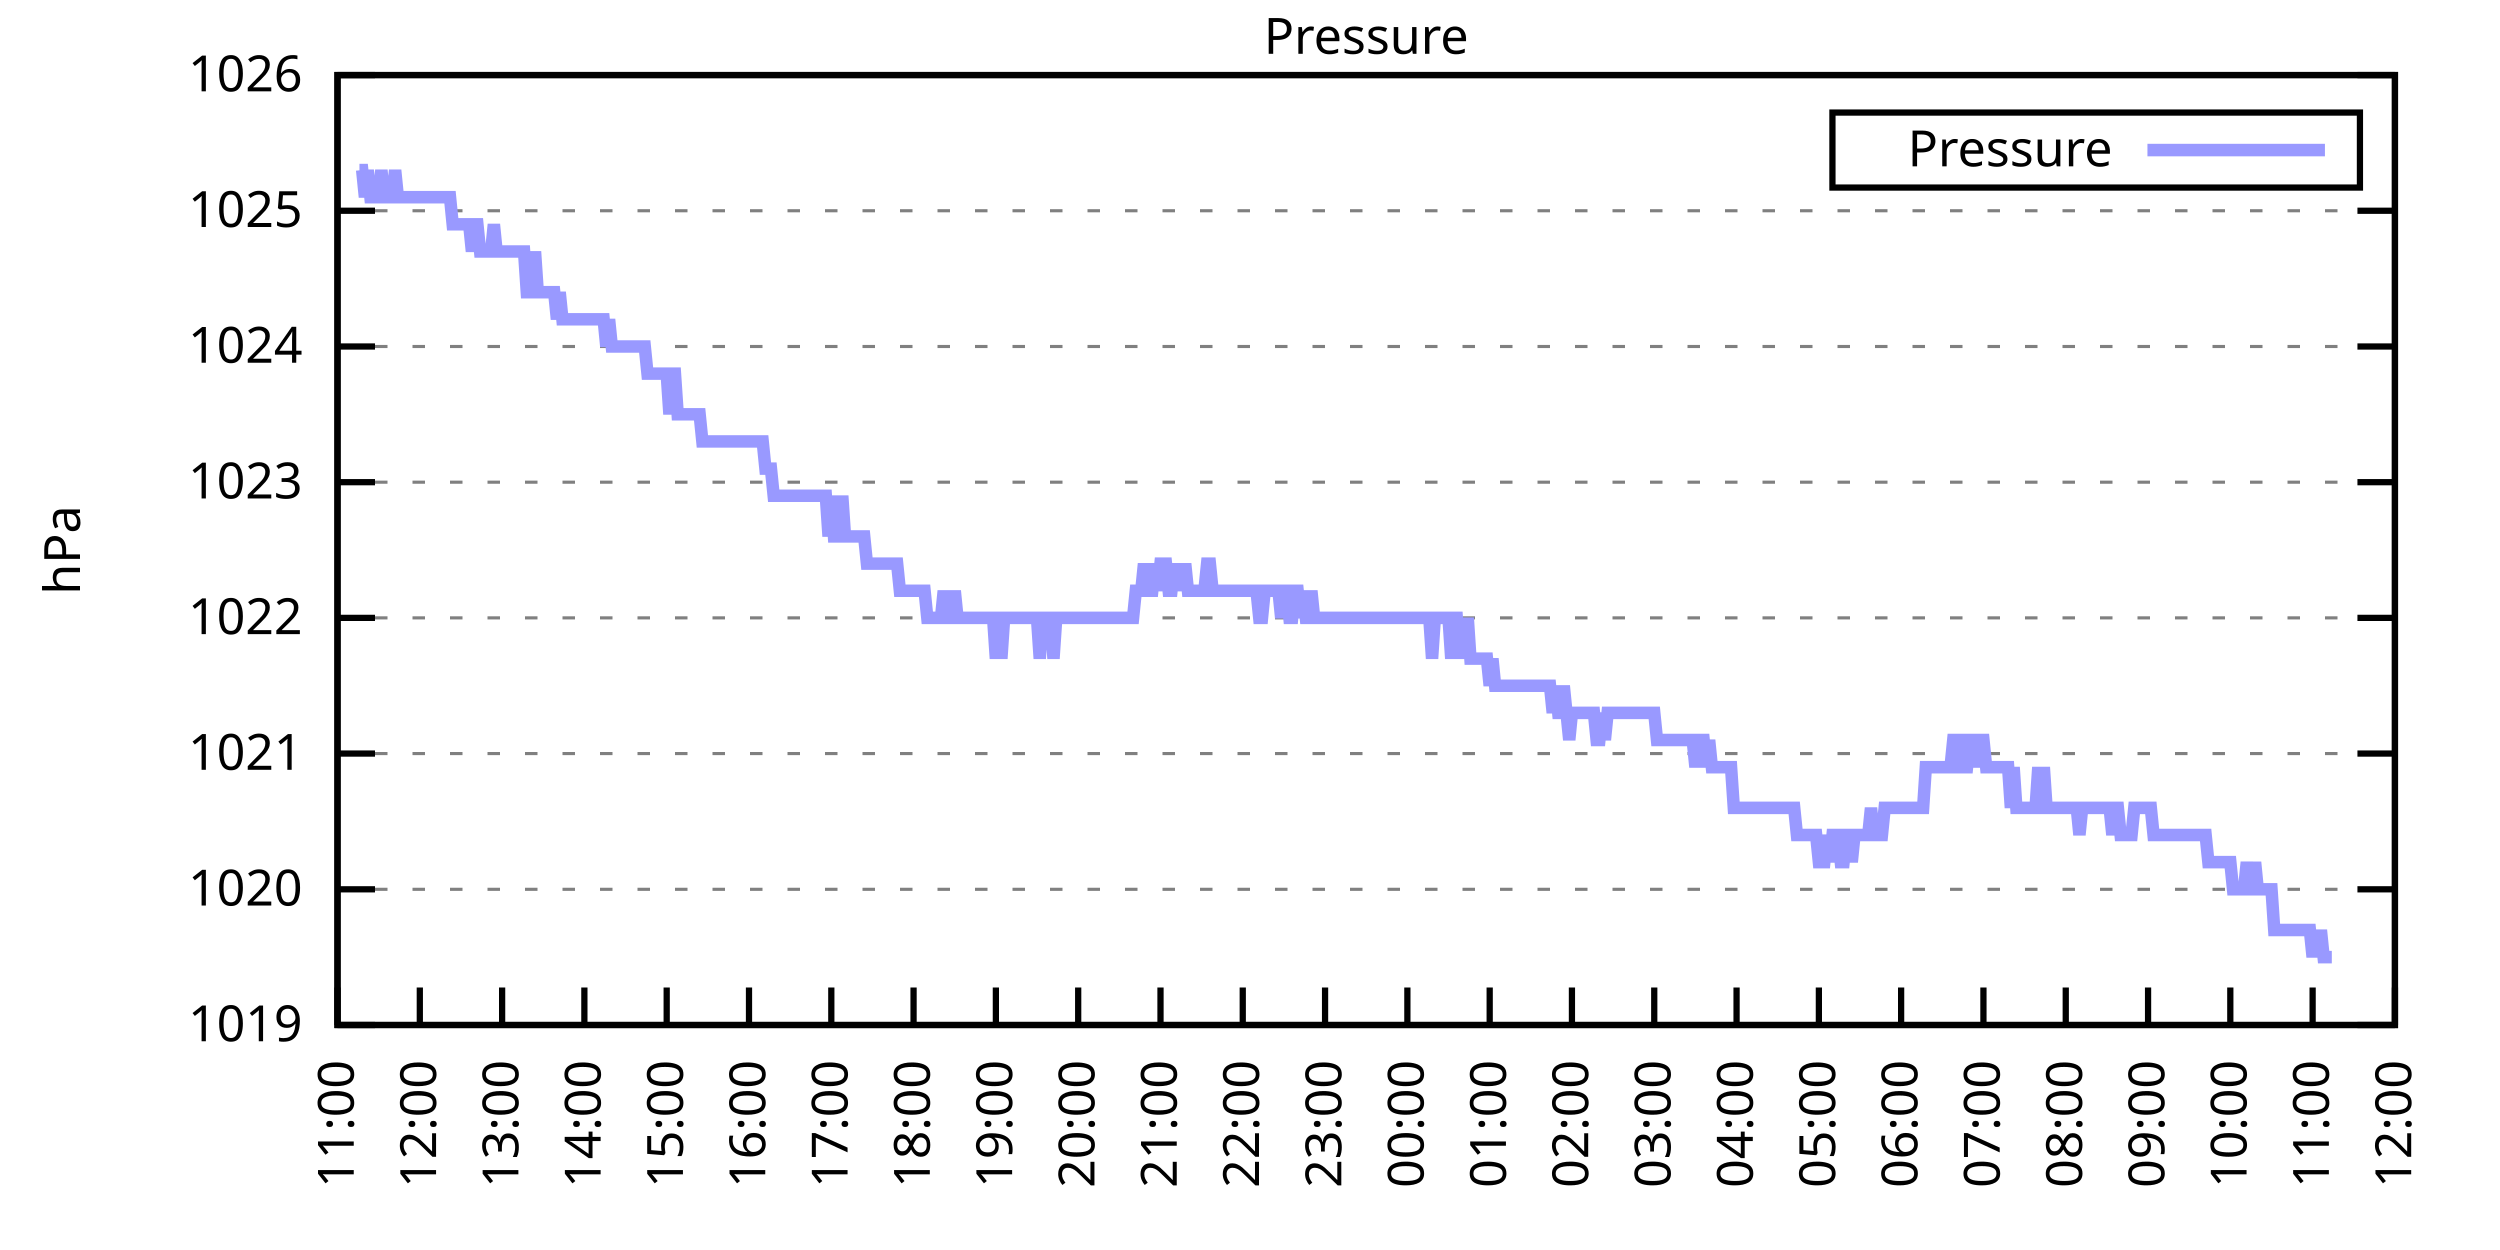
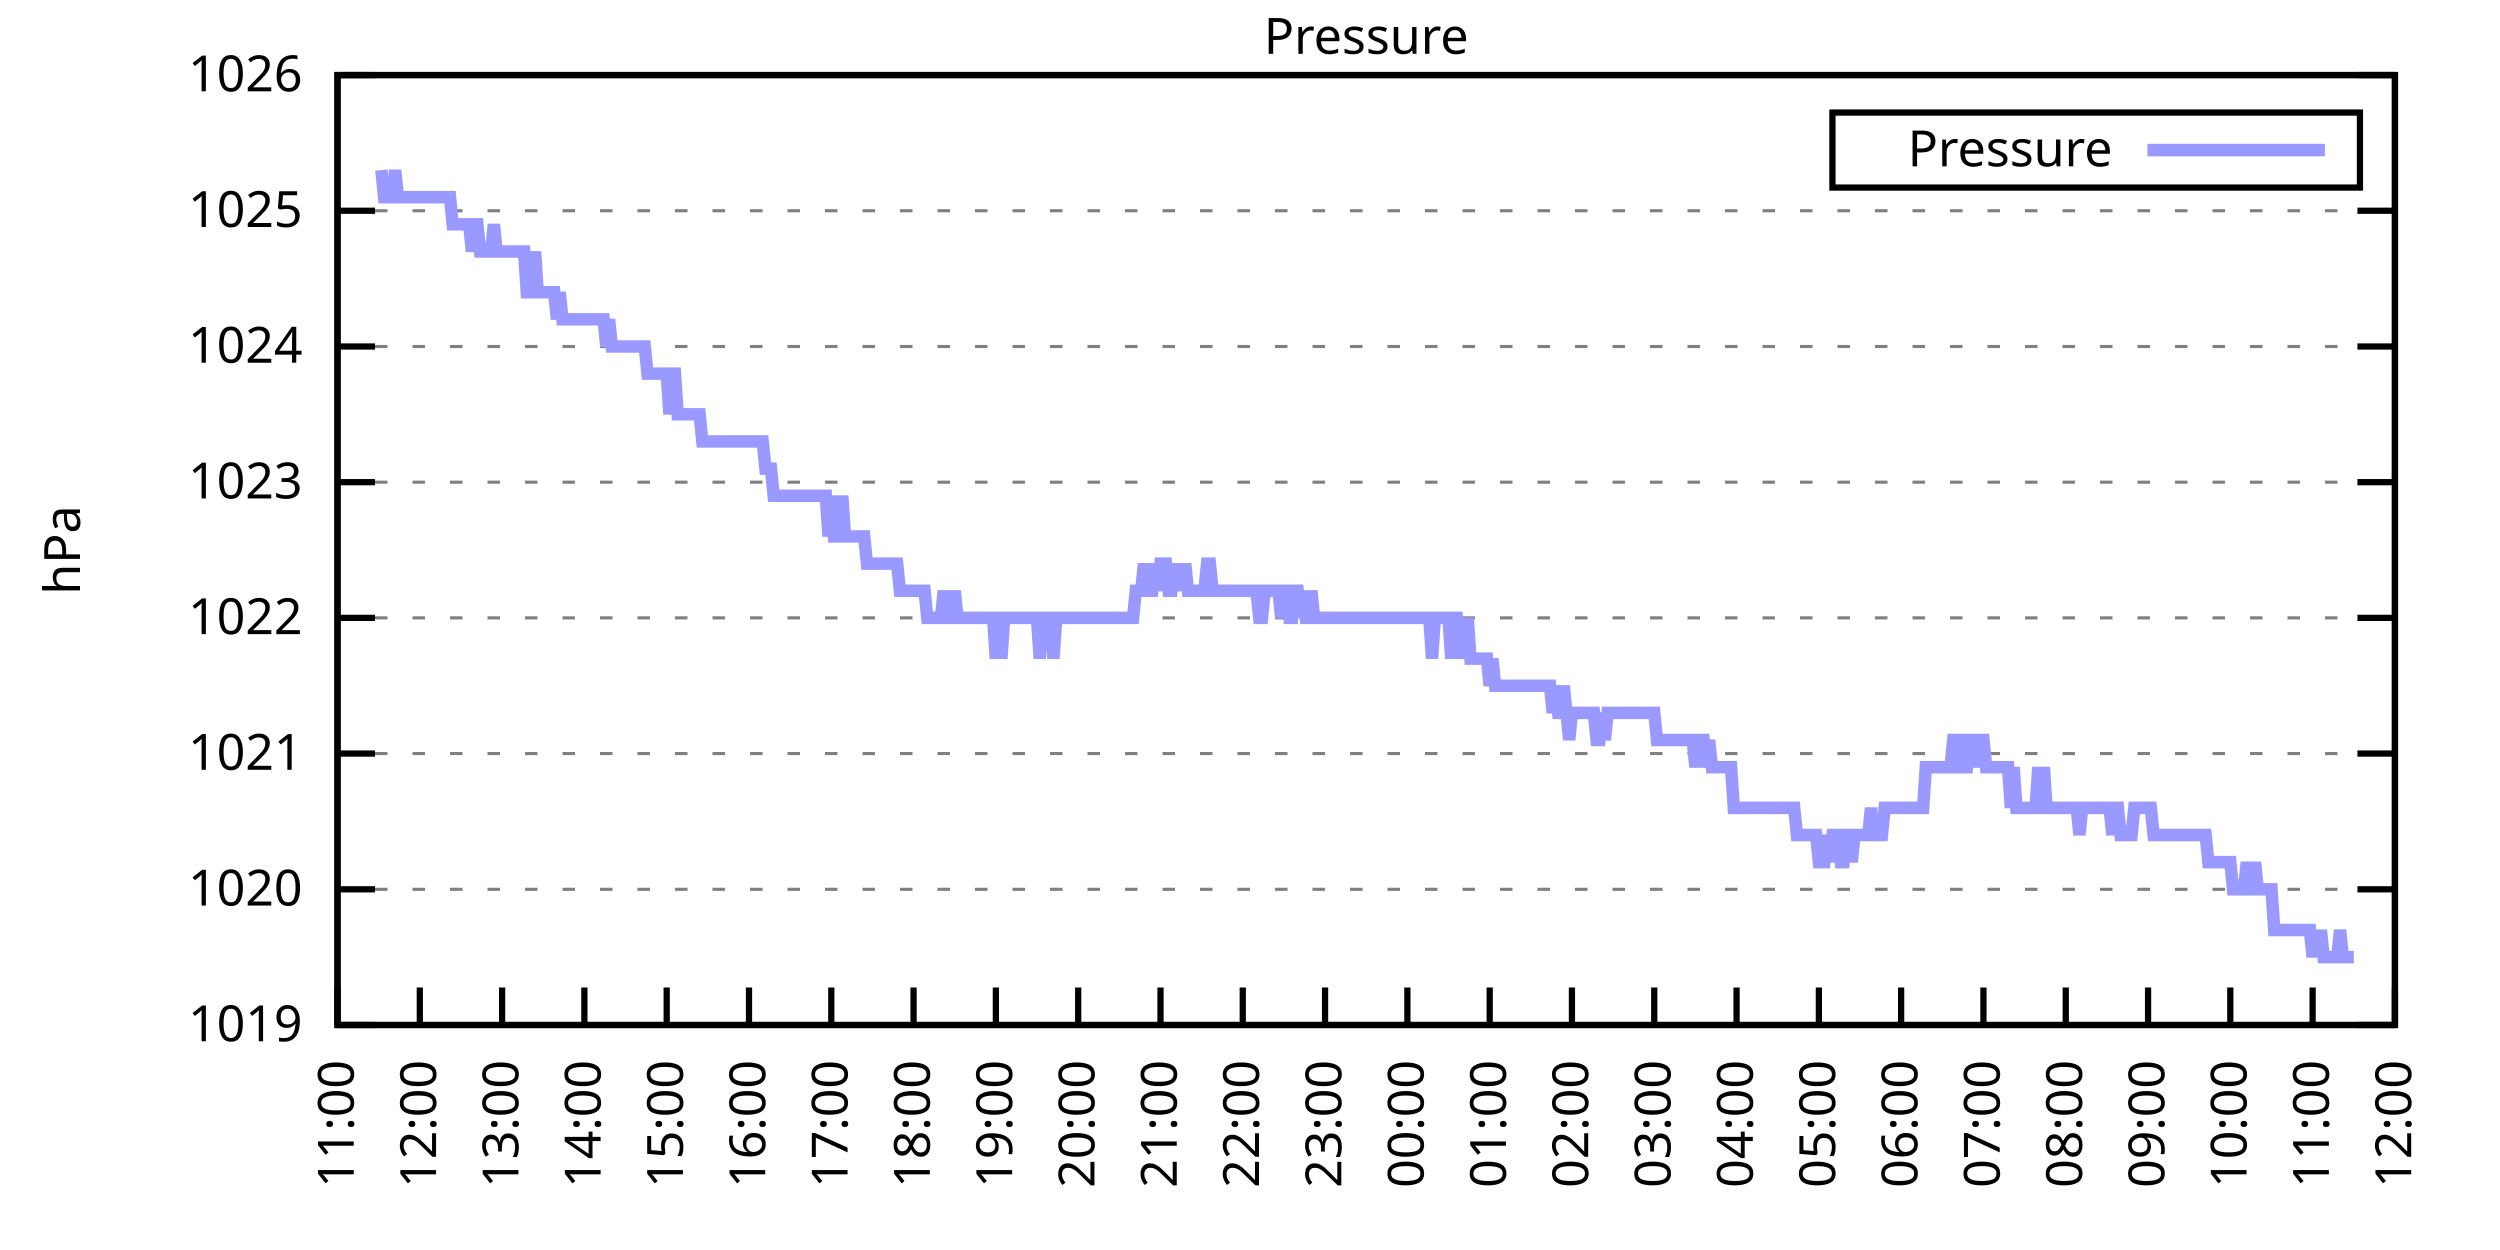
<svg xmlns="http://www.w3.org/2000/svg" xmlns:xlink="http://www.w3.org/1999/xlink" width="400" height="200" viewBox="0 0 400 200">
  <g id="gnuplot_canvas">
    <rect x="0" y="0" width="400" height="200" fill="none" />
    <defs>
      <circle id="gpDot" r="0.5" stroke-width="0.5" stroke="currentColor" />
      <path id="gpPt0" stroke-width="0.333" stroke="currentColor" d="M-1,0 h2 M0,-1 v2" />
      <path id="gpPt1" stroke-width="0.333" stroke="currentColor" d="M-1,-1 L1,1 M1,-1 L-1,1" />
      <path id="gpPt2" stroke-width="0.333" stroke="currentColor" d="M-1,0 L1,0 M0,-1 L0,1 M-1,-1 L1,1 M-1,1 L1,-1" />
      <rect id="gpPt3" stroke-width="0.333" stroke="currentColor" x="-1" y="-1" width="2" height="2" />
      <rect id="gpPt4" stroke-width="0.333" stroke="currentColor" fill="currentColor" x="-1" y="-1" width="2" height="2" />
      <circle id="gpPt5" stroke-width="0.333" stroke="currentColor" cx="0" cy="0" r="1" />
      <use xlink:href="#gpPt5" id="gpPt6" fill="currentColor" stroke="none" />
      <path id="gpPt7" stroke-width="0.333" stroke="currentColor" d="M0,-1.33 L-1.33,0.67 L1.33,0.67 z" />
      <use xlink:href="#gpPt7" id="gpPt8" fill="currentColor" stroke="none" />
      <use xlink:href="#gpPt7" id="gpPt9" stroke="currentColor" transform="rotate(180)" />
      <use xlink:href="#gpPt9" id="gpPt10" fill="currentColor" stroke="none" />
      <use xlink:href="#gpPt3" id="gpPt11" stroke="currentColor" transform="rotate(45)" />
      <use xlink:href="#gpPt11" id="gpPt12" fill="currentColor" stroke="none" />
      <path id="gpPt13" stroke-width="0.333" stroke="currentColor" d="M0,1.330 L1.265,0.411 L0.782,-1.067 L-0.782,-1.076 L-1.265,0.411 z" />
      <use xlink:href="#gpPt13" id="gpPt14" fill="currentColor" stroke="none" />
      <filter id="textbox" filterUnits="objectBoundingBox" x="0" y="0" height="1" width="1">
        <feFlood flood-color="white" flood-opacity="1" result="bgnd" />
        <feComposite in="SourceGraphic" in2="bgnd" operator="atop" />
      </filter>
      <filter id="greybox" filterUnits="objectBoundingBox" x="0" y="0" height="1" width="1">
        <feFlood flood-color="lightgrey" flood-opacity="1" result="grey" />
        <feComposite in="SourceGraphic" in2="grey" operator="atop" />
      </filter>
    </defs>
    <g fill="none" color="white" stroke="currentColor" stroke-width="1.00" stroke-linecap="butt" stroke-linejoin="miter">
</g>
    <g fill="none" color="black" stroke="currentColor" stroke-width="1.00" stroke-linecap="butt" stroke-linejoin="miter">
      <g stroke="none" shape-rendering="crispEdges">
        <polygon fill="rgb(255, 255, 255)" points="54.00,164.00 383.18,164.00 383.18,12.02 54.00,12.02 " />
      </g>
    </g>
    <g fill="none" color="black" stroke="currentColor" stroke-width="1.00" stroke-linecap="butt" stroke-linejoin="miter">
</g>
    <g fill="none" color="black" stroke="black" stroke-width="0.50" stroke-linecap="butt" stroke-linejoin="miter">
</g>
    <g fill="none" color="gray" stroke="currentColor" stroke-width="0.50" stroke-linecap="butt" stroke-linejoin="miter">
      <path stroke="gray" stroke-dasharray="2,4" class="gridline" d="M54.00,164.00 L383.19,164.00  " />
    </g>
    <g fill="none" color="gray" stroke="gray" stroke-width="1.00" stroke-linecap="butt" stroke-linejoin="miter">
</g>
    <g fill="none" color="black" stroke="currentColor" stroke-width="1.00" stroke-linecap="butt" stroke-linejoin="miter">
      <path stroke="black" d="M54.00,164.00 L60.00,164.00 M383.19,164.00 L377.19,164.00  " />
      <g transform="translate(48.40,166.60)" stroke="none" fill="black" font-family="Sans" font-size="8.00" text-anchor="end">
        <text>
          <tspan font-family="Sans"> 1019</tspan>
        </text>
      </g>
    </g>
    <g fill="none" color="black" stroke="currentColor" stroke-width="1.00" stroke-linecap="butt" stroke-linejoin="miter">
</g>
    <g fill="none" color="black" stroke="black" stroke-width="0.50" stroke-linecap="butt" stroke-linejoin="miter">
</g>
    <g fill="none" color="gray" stroke="currentColor" stroke-width="0.50" stroke-linecap="butt" stroke-linejoin="miter">
      <path stroke="gray" stroke-dasharray="2,4" class="gridline" d="M54.00,142.29 L383.19,142.29  " />
    </g>
    <g fill="none" color="gray" stroke="gray" stroke-width="1.00" stroke-linecap="butt" stroke-linejoin="miter">
</g>
    <g fill="none" color="black" stroke="currentColor" stroke-width="1.00" stroke-linecap="butt" stroke-linejoin="miter">
      <path stroke="black" d="M54.00,142.29 L60.00,142.29 M383.19,142.29 L377.19,142.29  " />
      <g transform="translate(48.40,144.89)" stroke="none" fill="black" font-family="Sans" font-size="8.00" text-anchor="end">
        <text>
          <tspan font-family="Sans"> 1020</tspan>
        </text>
      </g>
    </g>
    <g fill="none" color="black" stroke="currentColor" stroke-width="1.00" stroke-linecap="butt" stroke-linejoin="miter">
</g>
    <g fill="none" color="black" stroke="black" stroke-width="0.50" stroke-linecap="butt" stroke-linejoin="miter">
</g>
    <g fill="none" color="gray" stroke="currentColor" stroke-width="0.50" stroke-linecap="butt" stroke-linejoin="miter">
      <path stroke="gray" stroke-dasharray="2,4" class="gridline" d="M54.00,120.57 L383.19,120.57  " />
    </g>
    <g fill="none" color="gray" stroke="gray" stroke-width="1.00" stroke-linecap="butt" stroke-linejoin="miter">
</g>
    <g fill="none" color="black" stroke="currentColor" stroke-width="1.00" stroke-linecap="butt" stroke-linejoin="miter">
      <path stroke="black" d="M54.00,120.57 L60.00,120.57 M383.19,120.57 L377.19,120.57  " />
      <g transform="translate(48.40,123.17)" stroke="none" fill="black" font-family="Sans" font-size="8.00" text-anchor="end">
        <text>
          <tspan font-family="Sans"> 1021</tspan>
        </text>
      </g>
    </g>
    <g fill="none" color="black" stroke="currentColor" stroke-width="1.00" stroke-linecap="butt" stroke-linejoin="miter">
</g>
    <g fill="none" color="black" stroke="black" stroke-width="0.50" stroke-linecap="butt" stroke-linejoin="miter">
</g>
    <g fill="none" color="gray" stroke="currentColor" stroke-width="0.50" stroke-linecap="butt" stroke-linejoin="miter">
      <path stroke="gray" stroke-dasharray="2,4" class="gridline" d="M54.00,98.86 L383.19,98.86  " />
    </g>
    <g fill="none" color="gray" stroke="gray" stroke-width="1.00" stroke-linecap="butt" stroke-linejoin="miter">
</g>
    <g fill="none" color="black" stroke="currentColor" stroke-width="1.00" stroke-linecap="butt" stroke-linejoin="miter">
      <path stroke="black" d="M54.00,98.86 L60.00,98.86 M383.19,98.86 L377.19,98.86  " />
      <g transform="translate(48.40,101.46)" stroke="none" fill="black" font-family="Sans" font-size="8.00" text-anchor="end">
        <text>
          <tspan font-family="Sans"> 1022</tspan>
        </text>
      </g>
    </g>
    <g fill="none" color="black" stroke="currentColor" stroke-width="1.00" stroke-linecap="butt" stroke-linejoin="miter">
</g>
    <g fill="none" color="black" stroke="black" stroke-width="0.50" stroke-linecap="butt" stroke-linejoin="miter">
</g>
    <g fill="none" color="gray" stroke="currentColor" stroke-width="0.50" stroke-linecap="butt" stroke-linejoin="miter">
      <path stroke="gray" stroke-dasharray="2,4" class="gridline" d="M54.00,77.15 L383.19,77.15  " />
    </g>
    <g fill="none" color="gray" stroke="gray" stroke-width="1.00" stroke-linecap="butt" stroke-linejoin="miter">
</g>
    <g fill="none" color="black" stroke="currentColor" stroke-width="1.00" stroke-linecap="butt" stroke-linejoin="miter">
      <path stroke="black" d="M54.00,77.15 L60.00,77.15 M383.19,77.15 L377.19,77.15  " />
      <g transform="translate(48.40,79.75)" stroke="none" fill="black" font-family="Sans" font-size="8.00" text-anchor="end">
        <text>
          <tspan font-family="Sans"> 1023</tspan>
        </text>
      </g>
    </g>
    <g fill="none" color="black" stroke="currentColor" stroke-width="1.00" stroke-linecap="butt" stroke-linejoin="miter">
</g>
    <g fill="none" color="black" stroke="black" stroke-width="0.50" stroke-linecap="butt" stroke-linejoin="miter">
</g>
    <g fill="none" color="gray" stroke="currentColor" stroke-width="0.50" stroke-linecap="butt" stroke-linejoin="miter">
      <path stroke="gray" stroke-dasharray="2,4" class="gridline" d="M54.00,55.44 L383.19,55.44  " />
    </g>
    <g fill="none" color="gray" stroke="gray" stroke-width="1.00" stroke-linecap="butt" stroke-linejoin="miter">
</g>
    <g fill="none" color="black" stroke="currentColor" stroke-width="1.00" stroke-linecap="butt" stroke-linejoin="miter">
      <path stroke="black" d="M54.00,55.44 L60.00,55.44 M383.19,55.44 L377.19,55.44  " />
      <g transform="translate(48.40,58.04)" stroke="none" fill="black" font-family="Sans" font-size="8.00" text-anchor="end">
        <text>
          <tspan font-family="Sans"> 1024</tspan>
        </text>
      </g>
    </g>
    <g fill="none" color="black" stroke="currentColor" stroke-width="1.00" stroke-linecap="butt" stroke-linejoin="miter">
</g>
    <g fill="none" color="black" stroke="black" stroke-width="0.50" stroke-linecap="butt" stroke-linejoin="miter">
</g>
    <g fill="none" color="gray" stroke="currentColor" stroke-width="0.50" stroke-linecap="butt" stroke-linejoin="miter">
      <path stroke="gray" stroke-dasharray="2,4" class="gridline" d="M54.00,33.72 L383.19,33.72  " />
    </g>
    <g fill="none" color="gray" stroke="gray" stroke-width="1.00" stroke-linecap="butt" stroke-linejoin="miter">
</g>
    <g fill="none" color="black" stroke="currentColor" stroke-width="1.00" stroke-linecap="butt" stroke-linejoin="miter">
      <path stroke="black" d="M54.00,33.72 L60.00,33.72 M383.19,33.72 L377.19,33.72  " />
      <g transform="translate(48.40,36.32)" stroke="none" fill="black" font-family="Sans" font-size="8.00" text-anchor="end">
        <text>
          <tspan font-family="Sans"> 1025</tspan>
        </text>
      </g>
    </g>
    <g fill="none" color="black" stroke="currentColor" stroke-width="1.00" stroke-linecap="butt" stroke-linejoin="miter">
</g>
    <g fill="none" color="black" stroke="black" stroke-width="0.50" stroke-linecap="butt" stroke-linejoin="miter">
</g>
    <g fill="none" color="gray" stroke="currentColor" stroke-width="0.50" stroke-linecap="butt" stroke-linejoin="miter">
      <path stroke="gray" stroke-dasharray="2,4" class="gridline" d="M54.00,12.01 L383.19,12.01  " />
    </g>
    <g fill="none" color="gray" stroke="gray" stroke-width="1.00" stroke-linecap="butt" stroke-linejoin="miter">
</g>
    <g fill="none" color="black" stroke="currentColor" stroke-width="1.00" stroke-linecap="butt" stroke-linejoin="miter">
      <path stroke="black" d="M54.00,12.01 L60.00,12.01 M383.19,12.01 L377.19,12.01  " />
      <g transform="translate(48.40,14.61)" stroke="none" fill="black" font-family="Sans" font-size="8.00" text-anchor="end">
        <text>
          <tspan font-family="Sans"> 1026</tspan>
        </text>
      </g>
    </g>
    <g fill="none" color="black" stroke="currentColor" stroke-width="1.00" stroke-linecap="butt" stroke-linejoin="miter">
      <path stroke="black" d="M54.00,164.00 L54.00,158.00  " />
      <g transform="translate(56.60,169.60) rotate(270.00)" stroke="none" fill="black" font-family="Sans" font-size="8.00" text-anchor="end">
        <text>
          <tspan font-family="Sans">11:00</tspan>
        </text>
      </g>
    </g>
    <g fill="none" color="black" stroke="currentColor" stroke-width="1.00" stroke-linecap="butt" stroke-linejoin="miter">
      <path stroke="black" d="M67.17,164.00 L67.17,158.00  " />
      <g transform="translate(69.77,169.60) rotate(270.00)" stroke="none" fill="black" font-family="Sans" font-size="8.00" text-anchor="end">
        <text>
          <tspan font-family="Sans">12:00</tspan>
        </text>
      </g>
    </g>
    <g fill="none" color="black" stroke="currentColor" stroke-width="1.00" stroke-linecap="butt" stroke-linejoin="miter">
      <path stroke="black" d="M80.34,164.00 L80.34,158.00  " />
      <g transform="translate(82.94,169.60) rotate(270.00)" stroke="none" fill="black" font-family="Sans" font-size="8.00" text-anchor="end">
        <text>
          <tspan font-family="Sans">13:00</tspan>
        </text>
      </g>
    </g>
    <g fill="none" color="black" stroke="currentColor" stroke-width="1.00" stroke-linecap="butt" stroke-linejoin="miter">
      <path stroke="black" d="M93.50,164.00 L93.50,158.00  " />
      <g transform="translate(96.10,169.60) rotate(270.00)" stroke="none" fill="black" font-family="Sans" font-size="8.00" text-anchor="end">
        <text>
          <tspan font-family="Sans">14:00</tspan>
        </text>
      </g>
    </g>
    <g fill="none" color="black" stroke="currentColor" stroke-width="1.00" stroke-linecap="butt" stroke-linejoin="miter">
      <path stroke="black" d="M106.67,164.00 L106.67,158.00  " />
      <g transform="translate(109.27,169.60) rotate(270.00)" stroke="none" fill="black" font-family="Sans" font-size="8.00" text-anchor="end">
        <text>
          <tspan font-family="Sans">15:00</tspan>
        </text>
      </g>
    </g>
    <g fill="none" color="black" stroke="currentColor" stroke-width="1.00" stroke-linecap="butt" stroke-linejoin="miter">
      <path stroke="black" d="M119.84,164.00 L119.84,158.00  " />
      <g transform="translate(122.44,169.60) rotate(270.00)" stroke="none" fill="black" font-family="Sans" font-size="8.00" text-anchor="end">
        <text>
          <tspan font-family="Sans">16:00</tspan>
        </text>
      </g>
    </g>
    <g fill="none" color="black" stroke="currentColor" stroke-width="1.00" stroke-linecap="butt" stroke-linejoin="miter">
      <path stroke="black" d="M133.01,164.00 L133.01,158.00  " />
      <g transform="translate(135.61,169.60) rotate(270.00)" stroke="none" fill="black" font-family="Sans" font-size="8.00" text-anchor="end">
        <text>
          <tspan font-family="Sans">17:00</tspan>
        </text>
      </g>
    </g>
    <g fill="none" color="black" stroke="currentColor" stroke-width="1.00" stroke-linecap="butt" stroke-linejoin="miter">
      <path stroke="black" d="M146.17,164.00 L146.17,158.00  " />
      <g transform="translate(148.77,169.60) rotate(270.00)" stroke="none" fill="black" font-family="Sans" font-size="8.00" text-anchor="end">
        <text>
          <tspan font-family="Sans">18:00</tspan>
        </text>
      </g>
    </g>
    <g fill="none" color="black" stroke="currentColor" stroke-width="1.00" stroke-linecap="butt" stroke-linejoin="miter">
      <path stroke="black" d="M159.34,164.00 L159.34,158.00  " />
      <g transform="translate(161.94,169.60) rotate(270.00)" stroke="none" fill="black" font-family="Sans" font-size="8.00" text-anchor="end">
        <text>
          <tspan font-family="Sans">19:00</tspan>
        </text>
      </g>
    </g>
    <g fill="none" color="black" stroke="currentColor" stroke-width="1.00" stroke-linecap="butt" stroke-linejoin="miter">
      <path stroke="black" d="M172.51,164.00 L172.51,158.00  " />
      <g transform="translate(175.11,169.60) rotate(270.00)" stroke="none" fill="black" font-family="Sans" font-size="8.00" text-anchor="end">
        <text>
          <tspan font-family="Sans">20:00</tspan>
        </text>
      </g>
    </g>
    <g fill="none" color="black" stroke="currentColor" stroke-width="1.00" stroke-linecap="butt" stroke-linejoin="miter">
      <path stroke="black" d="M185.68,164.00 L185.68,158.00  " />
      <g transform="translate(188.28,169.60) rotate(270.00)" stroke="none" fill="black" font-family="Sans" font-size="8.00" text-anchor="end">
        <text>
          <tspan font-family="Sans">21:00</tspan>
        </text>
      </g>
    </g>
    <g fill="none" color="black" stroke="currentColor" stroke-width="1.00" stroke-linecap="butt" stroke-linejoin="miter">
      <path stroke="black" d="M198.84,164.00 L198.84,158.00  " />
      <g transform="translate(201.44,169.60) rotate(270.00)" stroke="none" fill="black" font-family="Sans" font-size="8.00" text-anchor="end">
        <text>
          <tspan font-family="Sans">22:00</tspan>
        </text>
      </g>
    </g>
    <g fill="none" color="black" stroke="currentColor" stroke-width="1.00" stroke-linecap="butt" stroke-linejoin="miter">
      <path stroke="black" d="M212.01,164.00 L212.01,158.00  " />
      <g transform="translate(214.61,169.60) rotate(270.00)" stroke="none" fill="black" font-family="Sans" font-size="8.00" text-anchor="end">
        <text>
          <tspan font-family="Sans">23:00</tspan>
        </text>
      </g>
    </g>
    <g fill="none" color="black" stroke="currentColor" stroke-width="1.00" stroke-linecap="butt" stroke-linejoin="miter">
      <path stroke="black" d="M225.18,164.00 L225.18,158.00  " />
      <g transform="translate(227.78,169.60) rotate(270.00)" stroke="none" fill="black" font-family="Sans" font-size="8.00" text-anchor="end">
        <text>
          <tspan font-family="Sans">00:00</tspan>
        </text>
      </g>
    </g>
    <g fill="none" color="black" stroke="currentColor" stroke-width="1.00" stroke-linecap="butt" stroke-linejoin="miter">
      <path stroke="black" d="M238.35,164.00 L238.35,158.00  " />
      <g transform="translate(240.95,169.60) rotate(270.00)" stroke="none" fill="black" font-family="Sans" font-size="8.00" text-anchor="end">
        <text>
          <tspan font-family="Sans">01:00</tspan>
        </text>
      </g>
    </g>
    <g fill="none" color="black" stroke="currentColor" stroke-width="1.00" stroke-linecap="butt" stroke-linejoin="miter">
      <path stroke="black" d="M251.51,164.00 L251.51,158.00  " />
      <g transform="translate(254.11,169.60) rotate(270.00)" stroke="none" fill="black" font-family="Sans" font-size="8.00" text-anchor="end">
        <text>
          <tspan font-family="Sans">02:00</tspan>
        </text>
      </g>
    </g>
    <g fill="none" color="black" stroke="currentColor" stroke-width="1.00" stroke-linecap="butt" stroke-linejoin="miter">
      <path stroke="black" d="M264.68,164.00 L264.68,158.00  " />
      <g transform="translate(267.28,169.60) rotate(270.00)" stroke="none" fill="black" font-family="Sans" font-size="8.00" text-anchor="end">
        <text>
          <tspan font-family="Sans">03:00</tspan>
        </text>
      </g>
    </g>
    <g fill="none" color="black" stroke="currentColor" stroke-width="1.00" stroke-linecap="butt" stroke-linejoin="miter">
      <path stroke="black" d="M277.85,164.00 L277.85,158.00  " />
      <g transform="translate(280.45,169.60) rotate(270.00)" stroke="none" fill="black" font-family="Sans" font-size="8.00" text-anchor="end">
        <text>
          <tspan font-family="Sans">04:00</tspan>
        </text>
      </g>
    </g>
    <g fill="none" color="black" stroke="currentColor" stroke-width="1.00" stroke-linecap="butt" stroke-linejoin="miter">
      <path stroke="black" d="M291.02,164.00 L291.02,158.00  " />
      <g transform="translate(293.62,169.60) rotate(270.00)" stroke="none" fill="black" font-family="Sans" font-size="8.00" text-anchor="end">
        <text>
          <tspan font-family="Sans">05:00</tspan>
        </text>
      </g>
    </g>
    <g fill="none" color="black" stroke="currentColor" stroke-width="1.00" stroke-linecap="butt" stroke-linejoin="miter">
      <path stroke="black" d="M304.18,164.00 L304.18,158.00  " />
      <g transform="translate(306.78,169.60) rotate(270.00)" stroke="none" fill="black" font-family="Sans" font-size="8.00" text-anchor="end">
        <text>
          <tspan font-family="Sans">06:00</tspan>
        </text>
      </g>
    </g>
    <g fill="none" color="black" stroke="currentColor" stroke-width="1.00" stroke-linecap="butt" stroke-linejoin="miter">
      <path stroke="black" d="M317.35,164.00 L317.35,158.00  " />
      <g transform="translate(319.95,169.60) rotate(270.00)" stroke="none" fill="black" font-family="Sans" font-size="8.00" text-anchor="end">
        <text>
          <tspan font-family="Sans">07:00</tspan>
        </text>
      </g>
    </g>
    <g fill="none" color="black" stroke="currentColor" stroke-width="1.00" stroke-linecap="butt" stroke-linejoin="miter">
      <path stroke="black" d="M330.52,164.00 L330.52,158.00  " />
      <g transform="translate(333.12,169.60) rotate(270.00)" stroke="none" fill="black" font-family="Sans" font-size="8.00" text-anchor="end">
        <text>
          <tspan font-family="Sans">08:00</tspan>
        </text>
      </g>
    </g>
    <g fill="none" color="black" stroke="currentColor" stroke-width="1.00" stroke-linecap="butt" stroke-linejoin="miter">
      <path stroke="black" d="M343.69,164.00 L343.69,158.00  " />
      <g transform="translate(346.29,169.60) rotate(270.00)" stroke="none" fill="black" font-family="Sans" font-size="8.00" text-anchor="end">
        <text>
          <tspan font-family="Sans">09:00</tspan>
        </text>
      </g>
    </g>
    <g fill="none" color="black" stroke="currentColor" stroke-width="1.00" stroke-linecap="butt" stroke-linejoin="miter">
      <path stroke="black" d="M356.85,164.00 L356.85,158.00  " />
      <g transform="translate(359.45,169.60) rotate(270.00)" stroke="none" fill="black" font-family="Sans" font-size="8.00" text-anchor="end">
        <text>
          <tspan font-family="Sans">10:00</tspan>
        </text>
      </g>
    </g>
    <g fill="none" color="black" stroke="currentColor" stroke-width="1.00" stroke-linecap="butt" stroke-linejoin="miter">
      <path stroke="black" d="M370.02,164.00 L370.02,158.00  " />
      <g transform="translate(372.62,169.60) rotate(270.00)" stroke="none" fill="black" font-family="Sans" font-size="8.00" text-anchor="end">
        <text>
          <tspan font-family="Sans">11:00</tspan>
        </text>
      </g>
    </g>
    <g fill="none" color="black" stroke="currentColor" stroke-width="1.00" stroke-linecap="butt" stroke-linejoin="miter">
      <path stroke="black" d="M383.19,164.00 L383.19,158.00  " />
      <g transform="translate(385.79,169.60) rotate(270.00)" stroke="none" fill="black" font-family="Sans" font-size="8.00" text-anchor="end">
        <text>
          <tspan font-family="Sans">12:00</tspan>
        </text>
      </g>
    </g>
    <g fill="none" color="black" stroke="currentColor" stroke-width="1.00" stroke-linecap="butt" stroke-linejoin="miter">
</g>
    <g fill="none" color="black" stroke="currentColor" stroke-width="1.00" stroke-linecap="butt" stroke-linejoin="miter">
      <path stroke="black" d="M54.00,12.01 L54.00,164.00 L383.19,164.00 L383.19,12.01 L54.00,12.01 Z  " />
    </g>
    <g fill="none" color="black" stroke="currentColor" stroke-width="1.00" stroke-linecap="butt" stroke-linejoin="miter">
</g>
    <g fill="none" color="black" stroke="currentColor" stroke-width="1.00" stroke-linecap="butt" stroke-linejoin="miter">
      <path stroke="black" d="M293.19,30.01 L293.19,18.01 L377.59,18.01 L377.59,30.01 L293.19,30.01 Z  " />
    </g>
    <g id="Pressure_plot_1">
      <g fill="none" color="white" stroke="black" stroke-width="2.00" stroke-linecap="butt" stroke-linejoin="miter">
</g>
      <g fill="none" color="black" stroke="currentColor" stroke-width="2.00" stroke-linecap="butt" stroke-linejoin="miter">
        <g transform="translate(337.99,26.61)" stroke="none" fill="black" font-family="Sans" font-size="8.00" text-anchor="end">
          <text>
            <tspan font-family="Sans">Pressure</tspan>
          </text>
        </g>
      </g>
      <g fill="none" color="black" stroke="currentColor" stroke-width="2.00" stroke-linecap="butt" stroke-linejoin="miter">
-         <path stroke="rgb(153, 153, 255)" d="M343.59,24.01 L371.99,24.01 M57.51,27.21 L57.95,27.21 L58.39,31.55 L58.83,27.21 L59.27,31.55 L59.71,31.55   L60.14,31.55 L60.58,31.55 L61.02,27.21 L61.46,31.55 L61.90,31.55 L62.34,31.55 L62.78,31.55 L63.22,27.21   L63.66,31.55 L64.10,31.55 L64.53,31.55 L64.97,31.55 L65.41,31.55 L65.85,31.55 L66.29,31.55 L66.73,31.55   L67.17,31.55 L67.61,31.55 L68.05,31.55 L68.48,31.55 L68.92,31.55 L69.36,31.55 L69.80,31.55 L70.24,31.55   L70.68,31.55 L71.12,31.55 L71.56,31.55 L72.00,31.55 L72.43,35.89 L72.87,35.89 L73.31,35.89 L73.75,35.89   L74.19,35.89 L74.63,35.89 L75.07,35.89 L75.51,40.24 L75.95,35.89 L76.38,35.89 L76.82,40.24 L77.26,40.24   L77.70,40.24 L78.14,40.24 L78.58,40.24 L79.02,35.89 L79.46,40.24 L79.90,40.24 L80.34,40.24 L80.77,40.24   L81.21,40.24 L81.65,40.24 L82.09,40.24 L82.53,40.24 L82.97,40.24 L83.41,40.24 L83.85,40.24 L84.29,46.75   L84.72,46.75 L85.16,46.75 L85.60,40.24 L86.04,46.75 L86.48,46.75 L86.92,46.75 L87.36,46.75 L87.80,46.75   L88.24,46.75 L88.67,46.75 L89.11,51.09 L89.55,46.75 L89.99,51.09 L90.43,51.09 L90.87,51.09 L91.31,51.09   L91.75,51.09 L92.19,51.09 L92.62,51.09 L93.06,51.09 L93.50,51.09 L93.94,51.09 L94.38,51.09 L94.82,51.09   L95.26,51.09 L95.70,51.09 L96.14,51.09 L96.58,51.09 L97.01,55.44 L97.45,51.09 L97.89,55.44 L98.33,55.44   L98.77,55.44 L99.21,55.44 L99.65,55.44 L100.09,55.44 L100.53,55.44 L100.96,55.44 L101.40,55.44 L101.84,55.44   L102.28,55.44 L102.72,55.44 L103.16,55.44 L103.60,59.78 L104.04,59.78 L104.48,59.78 L104.91,59.78 L105.35,59.78   L105.79,59.78 L106.23,59.78 L106.67,59.78 L107.11,66.29 L107.55,59.78 L107.99,59.78 L108.43,66.29 L108.87,66.29   L109.30,66.29 L109.74,66.29 L110.18,66.29 L110.62,66.29 L111.06,66.29 L111.50,66.29 L111.94,66.29 L112.38,70.63   L112.82,70.63 L113.25,70.63 L113.69,70.63 L114.13,70.63 L114.57,70.63 L115.01,70.63 L115.45,70.63 L115.89,70.63   L116.33,70.63 L116.77,70.63 L117.20,70.63 L117.64,70.63 L118.08,70.63 L118.52,70.63 L118.96,70.63 L119.40,70.63   L119.84,70.63 L120.28,70.63 L120.72,70.63 L121.15,70.63 L121.59,70.63 L122.03,70.63 L122.47,74.98 L122.91,74.98   L123.35,74.98 L123.79,79.32 L124.23,79.32 L124.67,79.32 L125.11,79.32 L125.54,79.32 L125.98,79.32 L126.42,79.32   L126.86,79.32 L127.30,79.32 L127.74,79.32 L128.18,79.32 L128.62,79.32 L129.06,79.32 L129.49,79.32 L129.93,79.32   L130.37,79.32 L130.81,79.32 L131.25,79.32 L131.69,79.32 L132.13,79.32 L132.57,85.83 L133.01,79.32 L133.44,85.83   L133.88,85.83 L134.32,85.83 L134.76,79.32 L135.20,85.83 L135.64,85.83 L136.08,85.83 L136.52,85.83 L136.96,85.83   L137.39,85.83 L137.83,85.83 L138.27,85.83 L138.71,90.18 L139.15,90.18 L139.59,90.18 L140.03,90.18 L140.47,90.18   L140.91,90.18 L141.35,90.18 L141.78,90.18 L142.22,90.18 L142.66,90.18 L143.10,90.18 L143.54,90.18 L143.98,94.52   L144.42,94.52 L144.86,94.52 L145.30,94.52 L145.73,94.52 L146.17,94.52 L146.61,94.52 L147.05,94.52 L147.49,94.52   L147.93,94.52 L148.37,98.86 L148.81,98.86 L149.25,98.86 L149.68,98.86 L150.12,98.86 L150.56,98.86 L151.00,94.52   L151.44,98.86 L151.88,98.86 L152.32,98.86 L152.76,94.52 L153.20,98.86 L153.63,98.86 L154.07,98.86 L154.51,98.86   L154.95,98.86 L155.39,98.86 L155.83,98.86 L156.27,98.86 L156.71,98.86 L157.15,98.86 L157.59,98.86 L158.02,98.86   L158.46,98.86 L158.90,98.86 L159.34,105.38 L159.78,98.86 L160.22,105.38 L160.66,98.86 L161.10,98.86 L161.54,98.86   L161.97,98.86 L162.41,98.86 L162.85,98.86 L163.29,98.86 L163.73,98.86 L164.17,98.86 L164.61,98.86 L165.05,98.86   L165.49,98.86 L165.92,98.86 L166.36,105.38 L166.80,98.86 L167.24,98.86 L167.68,98.86 L168.12,98.86 L168.56,105.38   L169.00,98.86 L169.44,98.86 L169.87,98.86 L170.31,98.86 L170.75,98.86 L171.19,98.86 L171.63,98.86 L172.07,98.86   L172.51,98.86 L172.95,98.86 L173.39,98.86 L173.83,98.86 L174.26,98.86 L174.70,98.86 L175.14,98.86 L175.58,98.86   L176.02,98.86 L176.46,98.86 L176.90,98.86 L177.34,98.86 L177.78,98.86 L178.21,98.86 L178.65,98.86 L179.09,98.86   L179.53,98.86 L179.97,98.86 L180.41,98.86 L180.85,98.86 L181.29,98.86 L181.73,94.52 L182.16,94.52 L182.60,94.52   L183.04,90.18 L183.48,94.52 L183.92,94.52 L184.36,94.52 L184.80,90.18 L185.24,94.52 L185.68,90.18 L186.11,90.18   L186.55,90.18 L186.99,94.52 L187.43,94.52 L187.87,90.18 L188.31,94.52 L188.75,90.18 L189.19,94.52 L189.63,90.18   L190.07,94.52 L190.50,94.52 L190.94,94.52 L191.38,94.52 L191.82,94.52 L192.26,94.52 L192.70,94.52 L193.14,90.18   L193.58,90.18 L194.02,94.52 L194.45,94.52 L194.89,94.52 L195.33,94.52 L195.77,94.52 L196.21,94.52 L196.65,94.52   L197.09,94.52 L197.53,94.52 L197.97,94.52 L198.40,94.52 L198.84,94.52 L199.28,94.52 L199.72,94.52 L200.16,94.52   L200.60,94.52 L201.04,94.52 L201.48,98.86 L201.92,98.86 L202.35,94.52 L202.79,94.52 L203.23,94.52 L203.67,94.52   L204.11,94.52 L204.55,94.52 L204.99,98.86 L205.43,94.52 L205.87,94.52 L206.31,98.86 L206.74,98.86 L207.18,94.52   L207.62,94.52 L208.06,98.86 L208.50,94.52 L208.94,98.86 L209.38,98.86 L209.82,94.52 L210.26,98.86 L210.69,98.86   L211.13,98.86 L211.57,98.86 L212.01,98.86 L212.45,98.86 L212.89,98.86 L213.33,98.86 L213.77,98.86 L214.21,98.86   L214.64,98.86 L215.08,98.86 L215.52,98.86 L215.96,98.86 L216.40,98.86 L216.84,98.86 L217.28,98.86 L217.72,98.86   L218.16,98.86 L218.60,98.86 L219.03,98.86 L219.47,98.86 L219.91,98.86 L220.35,98.86 L220.79,98.86 L221.23,98.86   L221.67,98.86 L222.11,98.86 L222.55,98.86 L222.98,98.86 L223.42,98.86 L223.86,98.86 L224.30,98.86 L224.74,98.86   L225.18,98.86 L225.62,98.86 L226.06,98.86 L226.50,98.86 L226.93,98.86 L227.37,98.86 L227.81,98.86 L228.25,98.86   L228.69,98.86 L229.13,105.38 L229.57,98.86 L230.01,98.86 L230.45,98.86 L230.88,98.86 L231.32,98.86 L231.76,98.86   L232.20,105.38 L232.64,98.86 L233.08,98.86 L233.52,105.38 L233.96,98.86 L234.40,105.38 L234.84,98.86 L235.27,105.38   L235.71,105.38 L236.15,105.38 L236.59,105.38 L237.03,105.38 L237.47,105.38 L237.91,105.38 L238.35,109.72 L238.79,105.38   L239.22,109.72 L239.66,109.72 L240.10,109.72 L240.54,109.72 L240.98,109.72 L241.42,109.72 L241.86,109.72 L242.30,109.72   L242.74,109.72 L243.17,109.72 L243.61,109.72 L244.05,109.72 L244.49,109.72 L244.93,109.72 L245.37,109.72 L245.81,109.72   L246.25,109.72 L246.69,109.72 L247.12,109.72 L247.56,109.72 L248.00,109.72 L248.44,114.06 L248.88,109.72 L249.32,114.06   L249.76,114.06 L250.20,109.72 L250.64,114.06 L251.08,118.40 L251.51,114.06 L251.95,114.06 L252.39,114.06 L252.83,114.06   L253.27,114.06 L253.71,114.06 L254.15,114.06 L254.59,114.06 L255.03,114.06 L255.46,118.40 L255.90,118.40 L256.34,114.06   L256.78,118.40 L257.22,114.06 L257.66,114.06 L258.10,114.06 L258.54,114.06 L258.98,114.06 L259.41,114.06 L259.85,114.06   L260.29,114.06 L260.73,114.06 L261.17,114.06 L261.61,114.06 L262.05,114.06 L262.49,114.06 L262.93,114.06 L263.36,114.06   L263.80,114.06 L264.24,114.06 L264.68,114.06 L265.12,118.40 L265.56,118.40 L266.00,118.40 L266.44,118.40 L266.88,118.40   L267.32,118.40 L267.75,118.40 L268.19,118.40 L268.63,118.40 L269.07,118.40 L269.51,118.40 L269.95,118.40 L270.39,118.40   L270.83,118.40 L271.27,122.75 L271.70,118.40 L272.14,118.40 L272.58,118.40 L273.02,122.75 L273.46,118.40 L273.90,122.75   L274.34,122.75 L274.78,122.75 L275.22,122.75 L275.65,122.75 L276.09,122.75 L276.53,122.75 L276.97,122.75 L277.41,129.26   L277.85,129.26 L278.29,129.26 L278.73,129.26 L279.17,129.26 L279.60,129.26 L280.04,129.26 L280.48,129.26 L280.92,129.26   L281.36,129.26 L281.80,129.26 L282.24,129.26 L282.68,129.26 L283.12,129.26 L283.56,129.26 L283.99,129.26 L284.43,129.26   L284.87,129.26 L285.31,129.26 L285.75,129.26 L286.19,129.26 L286.63,129.26 L287.07,129.26 L287.51,133.60 L287.94,133.60   L288.38,133.60 L288.82,133.60 L289.26,133.60 L289.70,133.60 L290.14,133.60 L290.58,133.60 L291.02,137.94 L291.46,137.94   L291.89,137.94 L292.33,133.60 L292.77,137.94 L293.21,133.60 L293.65,133.60 L294.09,133.60 L294.53,137.94 L294.97,137.94   L295.41,133.60 L295.84,133.60 L296.28,137.94 L296.72,133.60 L297.16,133.60 L297.60,133.60 L298.04,133.60 L298.48,133.60   L298.92,133.60 L299.36,129.26 L299.80,133.60 L300.23,133.60 L300.67,133.60 L301.11,133.60 L301.55,129.26 L301.99,129.26   L302.43,129.26 L302.87,129.26 L303.31,129.26 L303.75,129.26 L304.18,129.26 L304.62,129.26 L305.06,129.26 L305.50,129.26   L305.94,129.26 L306.38,129.26 L306.82,129.26 L307.26,129.26 L307.70,129.26 L308.13,122.75 L308.57,122.75 L309.01,122.75   L309.45,122.75 L309.89,122.75 L310.33,122.75 L310.77,122.75 L311.21,122.75 L311.65,122.75 L312.08,122.75 L312.52,118.40   L312.96,118.40 L313.40,118.40 L313.84,122.75 L314.28,122.75 L314.72,122.75 L315.16,118.40 L315.60,118.40 L316.04,122.75   L316.47,118.40 L316.91,118.40 L317.35,118.40 L317.79,122.75 L318.23,122.75 L318.67,122.75 L319.11,122.75 L319.55,122.75   L319.99,122.75 L320.42,122.75 L320.86,122.75 L321.30,122.75 L321.74,129.26 L322.18,122.75 L322.62,129.26 L323.06,129.26   L323.50,129.26 L323.94,129.26 L324.37,129.26 L324.81,129.26 L325.25,129.26 L325.69,129.26 L326.13,122.75 L326.57,129.26   L327.01,122.75 L327.45,129.26 L327.89,129.26 L328.33,129.26 L328.76,129.26 L329.20,129.26 L329.64,129.26 L330.08,129.26   L330.52,129.26 L330.96,129.26 L331.40,129.26 L331.84,129.26 L332.28,129.26 L332.71,133.60 L333.15,129.26 L333.59,129.26   L334.03,129.26 L334.47,129.26 L334.91,129.26 L335.35,129.26 L335.79,129.26 L336.23,129.26 L336.66,129.26 L337.10,129.26   L337.54,129.26 L337.98,133.60 L338.42,129.26 L338.86,129.26 L339.30,133.60 L339.74,133.60 L340.18,133.60 L340.61,133.60   L341.05,133.60 L341.49,129.26 L341.93,129.26 L342.37,129.26 L342.81,129.26 L343.25,129.26 L343.69,129.26 L344.13,129.26   L344.57,133.60 L345.00,133.60 L345.44,133.60 L345.88,133.60 L346.32,133.60 L346.76,133.60 L347.20,133.60 L347.64,133.60   L348.08,133.60 L348.52,133.60 L348.95,133.60 L349.39,133.60 L349.83,133.60 L350.27,133.60 L350.71,133.60 L351.15,133.60   L351.59,133.60 L352.03,133.60 L352.47,133.60 L352.90,133.60 L353.34,137.94 L353.78,137.94 L354.22,137.94 L354.66,137.94   L355.10,137.94 L355.54,137.94 L355.98,137.94 L356.42,137.94 L356.85,137.94 L357.29,142.29 L357.73,142.29 L358.17,142.29   L358.61,142.29 L359.05,142.29 L359.49,137.94 L359.93,142.29 L360.37,142.29 L360.81,137.94 L361.24,142.29 L361.68,142.29   L362.12,142.29 L362.56,142.29 L363.00,142.29 L363.44,142.29 L363.88,148.80 L364.32,148.80 L364.76,148.80 L365.19,148.80   L365.63,148.80 L366.07,148.80 L366.51,148.80 L366.95,148.80 L367.39,148.80 L367.83,148.80 L368.27,148.80 L368.71,148.80   L369.14,148.80 L369.58,148.80 L370.02,153.14 L370.46,148.80 L370.90,153.14 L371.34,148.80 L371.78,153.14 L372.22,153.14   L372.66,153.14 L373.09,153.14  " />
+         <path stroke="rgb(153, 153, 255)" d="M343.59,24.01 L371.99,24.01 M61.02,27.21 L61.46,31.55 L61.90,31.55 L62.34,31.55 L62.78,31.55 L63.22,27.21   L63.66,31.55 L64.10,31.55 L64.53,31.55 L64.97,31.55 L65.41,31.55 L65.85,31.55 L66.29,31.55 L66.73,31.55   L67.17,31.55 L67.61,31.55 L68.05,31.55 L68.48,31.55 L68.92,31.55 L69.36,31.55 L69.80,31.55 L70.24,31.55   L70.68,31.55 L71.12,31.55 L71.56,31.55 L72.00,31.55 L72.43,35.89 L72.87,35.89 L73.31,35.89 L73.75,35.89   L74.19,35.89 L74.63,35.89 L75.07,35.89 L75.51,40.24 L75.95,35.89 L76.38,35.89 L76.82,40.24 L77.26,40.24   L77.70,40.24 L78.14,40.24 L78.58,40.24 L79.02,35.89 L79.46,40.24 L79.90,40.24 L80.34,40.24 L80.77,40.24   L81.21,40.24 L81.65,40.24 L82.09,40.24 L82.53,40.24 L82.97,40.24 L83.41,40.24 L83.85,40.24 L84.29,46.75   L84.72,46.75 L85.16,46.75 L85.60,40.24 L86.04,46.75 L86.48,46.75 L86.92,46.75 L87.36,46.75 L87.80,46.75   L88.24,46.75 L88.67,46.75 L89.11,51.09 L89.55,46.75 L89.99,51.09 L90.43,51.09 L90.87,51.09 L91.31,51.09   L91.75,51.09 L92.19,51.09 L92.62,51.09 L93.06,51.09 L93.50,51.09 L93.94,51.09 L94.38,51.09 L94.82,51.09   L95.26,51.09 L95.70,51.09 L96.14,51.09 L96.58,51.09 L97.01,55.44 L97.45,51.09 L97.89,55.44 L98.33,55.44   L98.77,55.44 L99.21,55.44 L99.65,55.44 L100.09,55.44 L100.53,55.44 L100.96,55.44 L101.40,55.44 L101.84,55.44   L102.28,55.44 L102.72,55.44 L103.16,55.44 L103.60,59.78 L104.04,59.78 L104.48,59.78 L104.91,59.78 L105.35,59.78   L105.79,59.78 L106.23,59.78 L106.67,59.78 L107.11,66.29 L107.55,59.78 L107.99,59.78 L108.43,66.29 L108.87,66.29   L109.30,66.29 L109.74,66.29 L110.18,66.29 L110.62,66.29 L111.06,66.29 L111.50,66.29 L111.94,66.29 L112.38,70.63   L112.82,70.63 L113.25,70.63 L113.69,70.63 L114.13,70.63 L114.57,70.63 L115.01,70.63 L115.45,70.63 L115.89,70.63   L116.33,70.63 L116.77,70.63 L117.20,70.63 L117.64,70.63 L118.08,70.63 L118.52,70.63 L118.96,70.63 L119.40,70.63   L119.84,70.63 L120.28,70.63 L120.72,70.63 L121.15,70.63 L121.59,70.63 L122.03,70.63 L122.47,74.98 L122.91,74.98   L123.35,74.98 L123.79,79.32 L124.23,79.32 L124.67,79.32 L125.11,79.32 L125.54,79.32 L125.98,79.32 L126.42,79.32   L126.86,79.32 L127.30,79.32 L127.74,79.32 L128.18,79.32 L128.62,79.32 L129.06,79.32 L129.49,79.32 L129.93,79.32   L130.37,79.32 L130.81,79.32 L131.25,79.32 L131.69,79.32 L132.13,79.32 L132.57,85.83 L133.01,79.32 L133.44,85.83   L133.88,85.83 L134.32,85.83 L134.76,79.32 L135.20,85.83 L135.64,85.83 L136.08,85.83 L136.52,85.83 L136.96,85.83   L137.39,85.83 L137.83,85.83 L138.27,85.83 L138.71,90.18 L139.15,90.18 L139.59,90.18 L140.03,90.18 L140.47,90.18   L140.91,90.18 L141.35,90.18 L141.78,90.18 L142.22,90.18 L142.66,90.18 L143.10,90.18 L143.54,90.18 L143.98,94.52   L144.42,94.52 L144.86,94.52 L145.30,94.52 L145.73,94.52 L146.17,94.52 L146.61,94.52 L147.05,94.52 L147.49,94.52   L147.93,94.52 L148.37,98.86 L148.81,98.86 L149.25,98.86 L149.68,98.86 L150.12,98.86 L150.56,98.86 L151.00,94.52   L151.44,98.86 L151.88,98.86 L152.32,98.86 L152.76,94.52 L153.20,98.86 L153.63,98.86 L154.07,98.86 L154.51,98.86   L154.95,98.86 L155.39,98.86 L155.83,98.86 L156.27,98.86 L156.71,98.86 L157.15,98.86 L157.59,98.86 L158.02,98.86   L158.46,98.86 L158.90,98.86 L159.34,105.38 L159.78,98.86 L160.22,105.38 L160.66,98.86 L161.10,98.86 L161.54,98.86   L161.97,98.86 L162.41,98.86 L162.85,98.86 L163.29,98.86 L163.73,98.86 L164.17,98.86 L164.61,98.86 L165.05,98.86   L165.49,98.86 L165.92,98.86 L166.36,105.38 L166.80,98.86 L167.24,98.86 L167.68,98.86 L168.12,98.86 L168.56,105.38   L169.00,98.86 L169.44,98.86 L169.87,98.86 L170.31,98.86 L170.75,98.86 L171.19,98.86 L171.63,98.86 L172.07,98.86   L172.51,98.86 L172.95,98.86 L173.39,98.86 L173.83,98.86 L174.26,98.86 L174.70,98.86 L175.14,98.86 L175.58,98.86   L176.02,98.86 L176.46,98.86 L176.90,98.86 L177.34,98.86 L177.78,98.86 L178.21,98.86 L178.65,98.86 L179.09,98.86   L179.53,98.86 L179.97,98.86 L180.41,98.86 L180.85,98.86 L181.29,98.86 L181.73,94.52 L182.16,94.52 L182.60,94.52   L183.04,90.18 L183.48,94.52 L183.92,94.52 L184.36,94.52 L184.80,90.18 L185.24,94.52 L185.68,90.18 L186.11,90.18   L186.55,90.18 L186.99,94.52 L187.43,94.52 L187.87,90.18 L188.31,94.52 L188.75,90.18 L189.19,94.52 L189.63,90.18   L190.07,94.52 L190.50,94.52 L190.94,94.52 L191.38,94.52 L191.82,94.52 L192.26,94.52 L192.70,94.52 L193.14,90.18   L193.58,90.18 L194.02,94.52 L194.45,94.52 L194.89,94.52 L195.33,94.52 L195.77,94.52 L196.21,94.52 L196.65,94.52   L197.09,94.52 L197.53,94.52 L197.97,94.52 L198.40,94.52 L198.84,94.52 L199.28,94.52 L199.72,94.52 L200.16,94.52   L200.60,94.52 L201.04,94.52 L201.48,98.86 L201.92,98.86 L202.35,94.52 L202.79,94.52 L203.23,94.52 L203.67,94.52   L204.11,94.52 L204.55,94.52 L204.99,98.86 L205.43,94.52 L205.87,94.52 L206.31,98.86 L206.74,98.86 L207.18,94.52   L207.62,94.52 L208.06,98.86 L208.50,94.52 L208.94,98.86 L209.38,98.86 L209.82,94.52 L210.26,98.86 L210.69,98.86   L211.13,98.86 L211.57,98.86 L212.01,98.86 L212.45,98.86 L212.89,98.86 L213.33,98.86 L213.77,98.86 L214.21,98.86   L214.64,98.86 L215.08,98.86 L215.52,98.86 L215.96,98.86 L216.40,98.86 L216.84,98.86 L217.28,98.86 L217.72,98.86   L218.16,98.86 L218.60,98.86 L219.03,98.86 L219.47,98.86 L219.91,98.86 L220.35,98.86 L220.79,98.86 L221.23,98.86   L221.67,98.86 L222.11,98.86 L222.55,98.86 L222.98,98.86 L223.42,98.86 L223.86,98.86 L224.30,98.86 L224.74,98.86   L225.18,98.86 L225.62,98.86 L226.06,98.86 L226.50,98.86 L226.93,98.86 L227.37,98.86 L227.81,98.86 L228.25,98.86   L228.69,98.86 L229.13,105.38 L229.57,98.86 L230.01,98.86 L230.45,98.86 L230.88,98.86 L231.32,98.86 L231.76,98.86   L232.20,105.38 L232.64,98.86 L233.08,98.86 L233.52,105.38 L233.96,98.86 L234.40,105.38 L234.84,98.86 L235.27,105.38   L235.71,105.38 L236.15,105.38 L236.59,105.38 L237.03,105.38 L237.47,105.38 L237.91,105.38 L238.35,109.72 L238.79,105.38   L239.22,109.72 L239.66,109.72 L240.10,109.72 L240.54,109.72 L240.98,109.72 L241.42,109.72 L241.86,109.72 L242.30,109.72   L242.74,109.72 L243.17,109.72 L243.61,109.72 L244.05,109.72 L244.49,109.72 L244.93,109.72 L245.37,109.72 L245.81,109.72   L246.25,109.72 L246.69,109.72 L247.12,109.72 L247.56,109.72 L248.00,109.72 L248.44,114.06 L248.88,109.72 L249.32,114.06   L249.76,114.06 L250.20,109.72 L250.64,114.06 L251.08,118.40 L251.51,114.06 L251.95,114.06 L252.39,114.06 L252.83,114.06   L253.27,114.06 L253.71,114.06 L254.15,114.06 L254.59,114.06 L255.03,114.06 L255.46,118.40 L255.90,118.40 L256.34,114.06   L256.78,118.40 L257.22,114.06 L257.66,114.06 L258.10,114.06 L258.54,114.06 L258.98,114.06 L259.41,114.06 L259.85,114.06   L260.29,114.06 L260.73,114.06 L261.17,114.06 L261.61,114.06 L262.05,114.06 L262.49,114.06 L262.93,114.06 L263.36,114.06   L263.80,114.06 L264.24,114.06 L264.68,114.06 L265.12,118.40 L265.56,118.40 L266.00,118.40 L266.44,118.40 L266.88,118.40   L267.32,118.40 L267.75,118.40 L268.19,118.40 L268.63,118.40 L269.07,118.40 L269.51,118.40 L269.95,118.40 L270.39,118.40   L270.83,118.40 L271.27,122.75 L271.70,118.40 L272.14,118.40 L272.58,118.40 L273.02,122.75 L273.46,118.40 L273.90,122.75   L274.34,122.75 L274.78,122.75 L275.22,122.75 L275.65,122.75 L276.09,122.75 L276.53,122.75 L276.97,122.75 L277.41,129.26   L277.85,129.26 L278.29,129.26 L278.73,129.26 L279.17,129.26 L279.60,129.26 L280.04,129.26 L280.48,129.26 L280.92,129.26   L281.36,129.26 L281.80,129.26 L282.24,129.26 L282.68,129.26 L283.12,129.26 L283.56,129.26 L283.99,129.26 L284.43,129.26   L284.87,129.26 L285.31,129.26 L285.75,129.26 L286.19,129.26 L286.63,129.26 L287.07,129.26 L287.51,133.60 L287.94,133.60   L288.38,133.60 L288.82,133.60 L289.26,133.60 L289.70,133.60 L290.14,133.60 L290.58,133.60 L291.02,137.94 L291.46,137.94   L291.89,137.94 L292.33,133.60 L292.77,137.94 L293.21,133.60 L293.65,133.60 L294.09,133.60 L294.53,137.94 L294.97,137.94   L295.41,133.60 L295.84,133.60 L296.28,137.94 L296.72,133.60 L297.16,133.60 L297.60,133.60 L298.04,133.60 L298.48,133.60   L298.92,133.60 L299.36,129.26 L299.80,133.60 L300.23,133.60 L300.67,133.60 L301.11,133.60 L301.55,129.26 L301.99,129.26   L302.43,129.26 L302.87,129.26 L303.31,129.26 L303.75,129.26 L304.18,129.26 L304.62,129.26 L305.06,129.26 L305.50,129.26   L305.94,129.26 L306.38,129.26 L306.82,129.26 L307.26,129.26 L307.70,129.26 L308.13,122.75 L308.57,122.75 L309.01,122.75   L309.45,122.75 L309.89,122.75 L310.33,122.75 L310.77,122.75 L311.21,122.75 L311.65,122.75 L312.08,122.75 L312.52,118.40   L312.96,118.40 L313.40,118.40 L313.84,122.75 L314.28,122.75 L314.72,122.75 L315.16,118.40 L315.60,118.40 L316.04,122.75   L316.47,118.40 L316.91,118.40 L317.35,118.40 L317.79,122.75 L318.23,122.75 L318.67,122.75 L319.11,122.75 L319.55,122.75   L319.99,122.75 L320.42,122.75 L320.86,122.75 L321.30,122.75 L321.74,129.26 L322.18,122.75 L322.62,129.26 L323.06,129.26   L323.50,129.26 L323.94,129.26 L324.37,129.26 L324.81,129.26 L325.25,129.26 L325.69,129.26 L326.13,122.75 L326.57,129.26   L327.01,122.75 L327.45,129.26 L327.89,129.26 L328.33,129.26 L328.76,129.26 L329.20,129.26 L329.64,129.26 L330.08,129.26   L330.52,129.26 L330.96,129.26 L331.40,129.26 L331.84,129.26 L332.28,129.26 L332.71,133.60 L333.15,129.26 L333.59,129.26   L334.03,129.26 L334.47,129.26 L334.91,129.26 L335.35,129.26 L335.79,129.26 L336.23,129.26 L336.66,129.26 L337.10,129.26   L337.54,129.26 L337.98,133.60 L338.42,129.26 L338.86,129.26 L339.30,133.60 L339.74,133.60 L340.18,133.60 L340.61,133.60   L341.05,133.60 L341.49,129.26 L341.93,129.26 L342.37,129.26 L342.81,129.26 L343.25,129.26 L343.69,129.26 L344.13,129.26   L344.57,133.60 L345.00,133.60 L345.44,133.60 L345.88,133.60 L346.32,133.60 L346.76,133.60 L347.20,133.60 L347.64,133.60   L348.08,133.60 L348.52,133.60 L348.95,133.60 L349.39,133.60 L349.83,133.60 L350.27,133.60 L350.71,133.60 L351.15,133.60   L351.59,133.60 L352.03,133.60 L352.47,133.60 L352.90,133.60 L353.34,137.94 L353.78,137.94 L354.22,137.94 L354.66,137.94   L355.10,137.94 L355.54,137.94 L355.98,137.94 L356.42,137.94 L356.85,137.94 L357.29,142.29 L357.73,142.29 L358.17,142.29   L358.61,142.29 L359.05,142.29 L359.49,137.94 L359.93,142.29 L360.37,142.29 L360.81,137.94 L361.24,142.29 L361.68,142.29   L362.12,142.29 L362.56,142.29 L363.00,142.29 L363.44,142.29 L363.88,148.80 L364.32,148.80 L364.76,148.80 L365.19,148.80   L365.63,148.80 L366.07,148.80 L366.51,148.80 L366.95,148.80 L367.39,148.80 L367.83,148.80 L368.27,148.80 L368.71,148.80   L369.14,148.80 L369.58,148.80 L370.02,153.14 L370.46,148.80 L370.90,153.14 L371.34,148.80 L371.78,153.14 L372.22,153.14   L372.66,153.14 L373.09,153.14 L373.53,153.14 L373.97,153.14 L374.41,148.80 L374.85,153.14 L375.29,153.14 L375.73,153.14   L376.17,153.14 L376.61,153.14  " />
      </g>
    </g>
    <g fill="none" color="black" stroke="currentColor" stroke-width="2.00" stroke-linecap="butt" stroke-linejoin="miter">
</g>
    <g fill="none" color="black" stroke="black" stroke-width="1.00" stroke-linecap="butt" stroke-linejoin="miter">
</g>
    <g fill="none" color="black" stroke="currentColor" stroke-width="1.00" stroke-linecap="butt" stroke-linejoin="miter">
      <path stroke="black" d="M54.00,12.01 L54.00,164.00 L383.19,164.00 L383.19,12.01 L54.00,12.01 Z  " />
      <g transform="translate(12.80,88.01) rotate(270.00)" stroke="none" fill="black" font-family="Sans" font-size="8.00" text-anchor="middle">
        <text>
          <tspan font-family="Sans">hPa</tspan>
        </text>
      </g>
    </g>
    <g fill="none" color="black" stroke="currentColor" stroke-width="1.00" stroke-linecap="butt" stroke-linejoin="miter">
</g>
    <g fill="none" color="black" stroke="currentColor" stroke-width="1.00" stroke-linecap="butt" stroke-linejoin="miter">
      <g transform="translate(218.59,8.61)" stroke="none" fill="black" font-family="Sans" font-size="8.00" text-anchor="middle">
        <text>
          <tspan font-family="Sans">Pressure</tspan>
        </text>
      </g>
    </g>
    <g fill="none" color="black" stroke="currentColor" stroke-width="1.00" stroke-linecap="butt" stroke-linejoin="miter">
</g>
  </g>
</svg>
